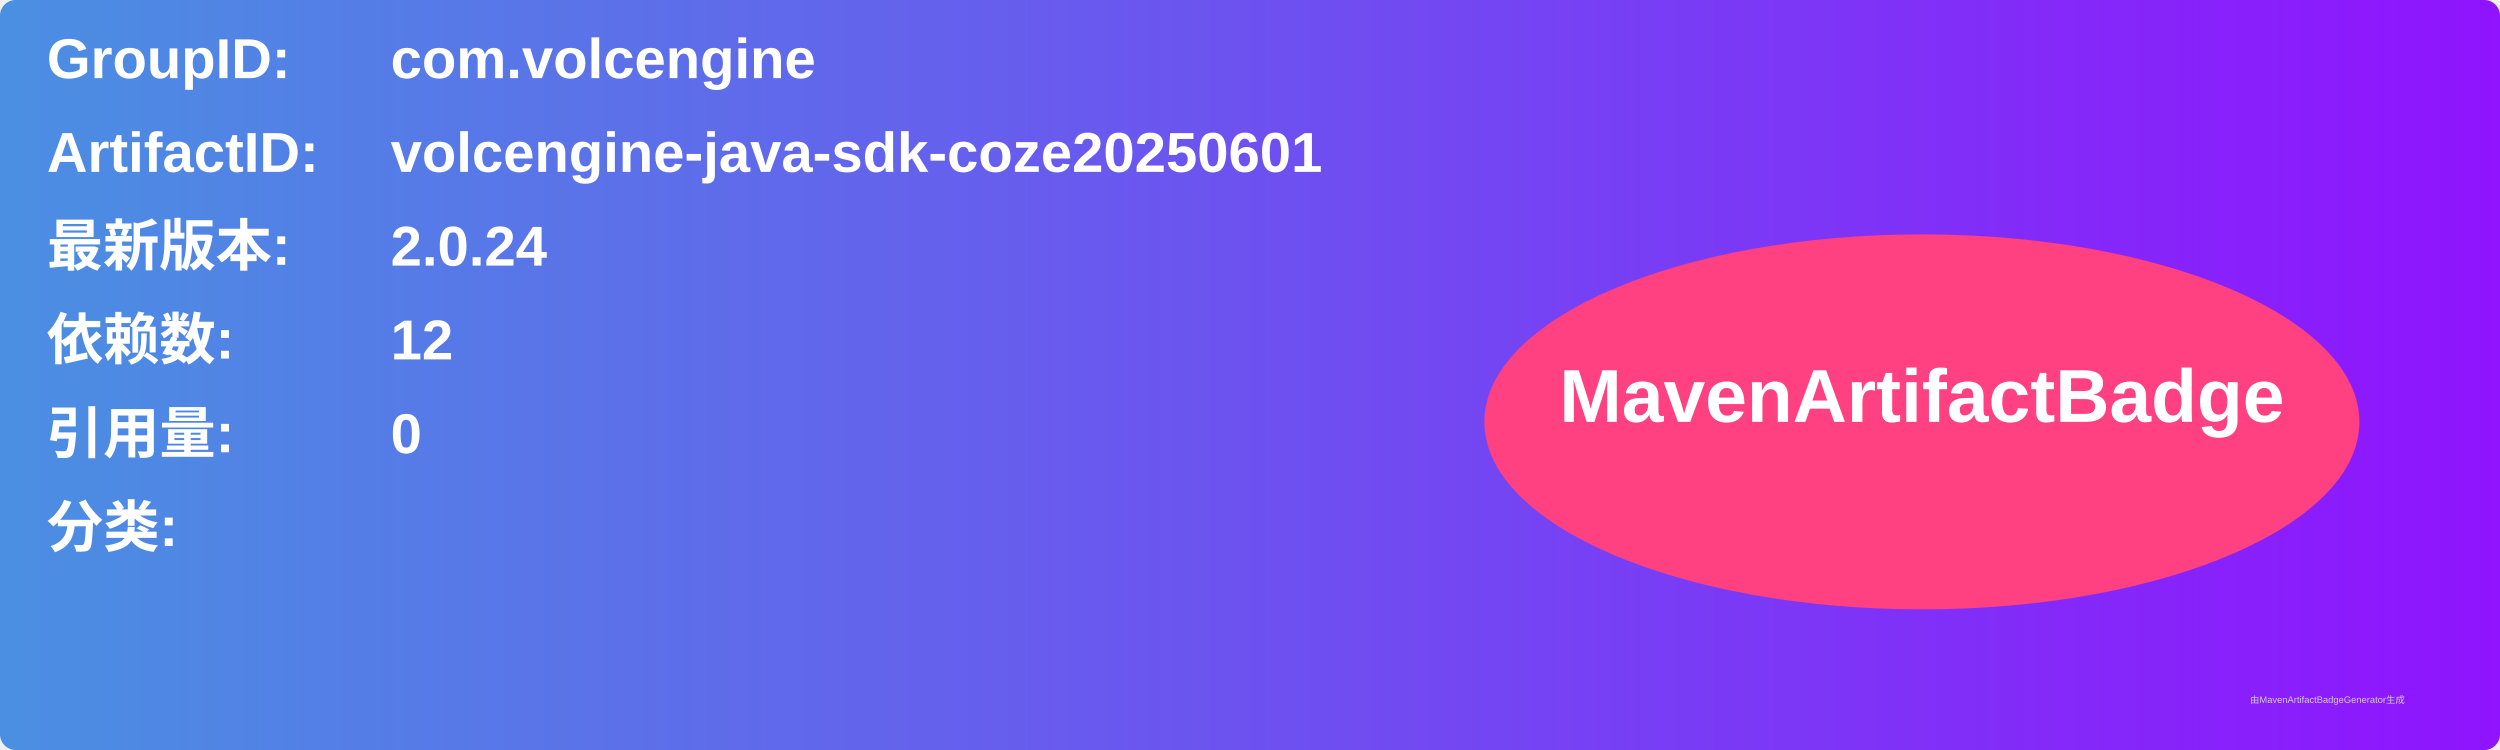
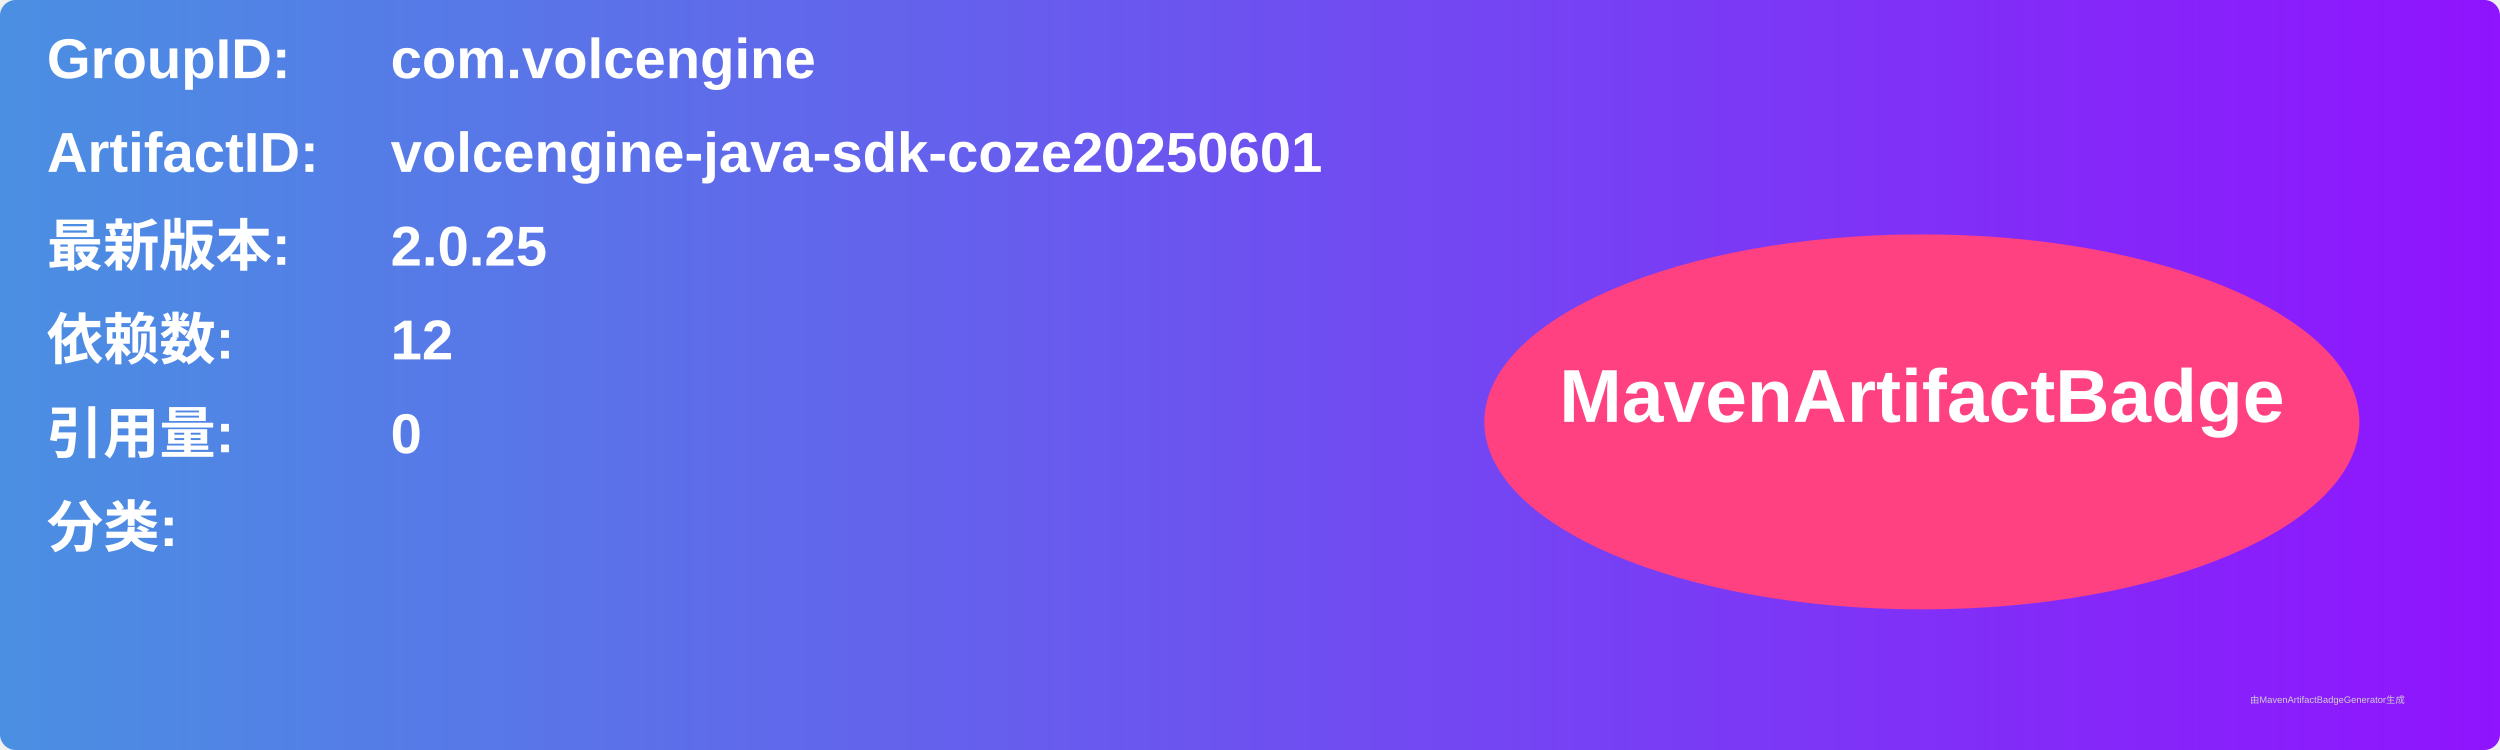
<svg xmlns="http://www.w3.org/2000/svg" width="800" height="240" viewBox="0 0 800 240">
  <linearGradient id="grad" x1="0%" y1="0%" x2="100%" y2="0%">
    <stop offset="0%" stop-color="#4a90e2" />
    <stop offset="100%" stop-color="#9013fe" />
  </linearGradient>
  <rect width="100%" height="100%" rx="5" ry="5" fill="url(#grad)" />
  <g transform="translate(15, 15)">
    <text x="0" y="10" font-family="Arial" font-size="18" fill="white" font-weight="bold" width="260">GroupID:</text>
    <text x="110" y="10" font-family="Arial" font-size="18" fill="white" font-weight="bold" width="460">com.volcengine</text>
    <text x="0" y="40" font-family="Arial" font-size="18" fill="white" font-weight="bold" width="260">ArtifactID:</text>
    <text x="110" y="40" font-family="Arial" font-size="18" fill="white" font-weight="bold" width="460">volcengine-java-sdk-coze20250601</text>
    <text x="0" y="70" font-family="Arial" font-size="18" fill="white" font-weight="bold">最新版本:</text>
    <text x="110" y="70" font-family="Arial" font-size="18" fill="white" font-weight="bold">
-       <tspan font-weight="bold">2.0.24</tspan>
+       <tspan font-weight="bold">2.0.25</tspan>
    </text>
    <text x="0" y="100" font-family="Arial" font-size="18" fill="white" font-weight="bold">依赖数: </text>
    <text x="110" y="100" font-family="Arial" font-size="18" fill="white">
      <tspan font-weight="bold">12</tspan>
    </text>
    <text x="0" y="130" font-family="Arial" font-size="18" fill="white" font-weight="bold">引用量: </text>
    <text x="110" y="130" font-family="Arial" font-size="18" fill="white">
      <tspan font-weight="bold">0</tspan>
    </text>
    <text x="0" y="160" font-family="Arial" font-size="18" fill="white" font-weight="bold">分类:</text>
    <text x="10" y="190" font-family="Arial" font-size="10" fill="white">
      <tspan font-weight="bold" />
    </text>
    <ellipse cx="600" cy="120" rx="140" ry="60" fill="#ff4081" />
    <text x="600" y="120" text-anchor="middle" font-family="Arial" font-size="24" fill="white" font-weight="bold">MavenArtifactBadge</text>
  </g>
  <text x="720" y="225" font-family="Arial" font-size="3" fill="#d0d0d0">由MavenArtifactBadgeGenerator生成</text>
</svg>
